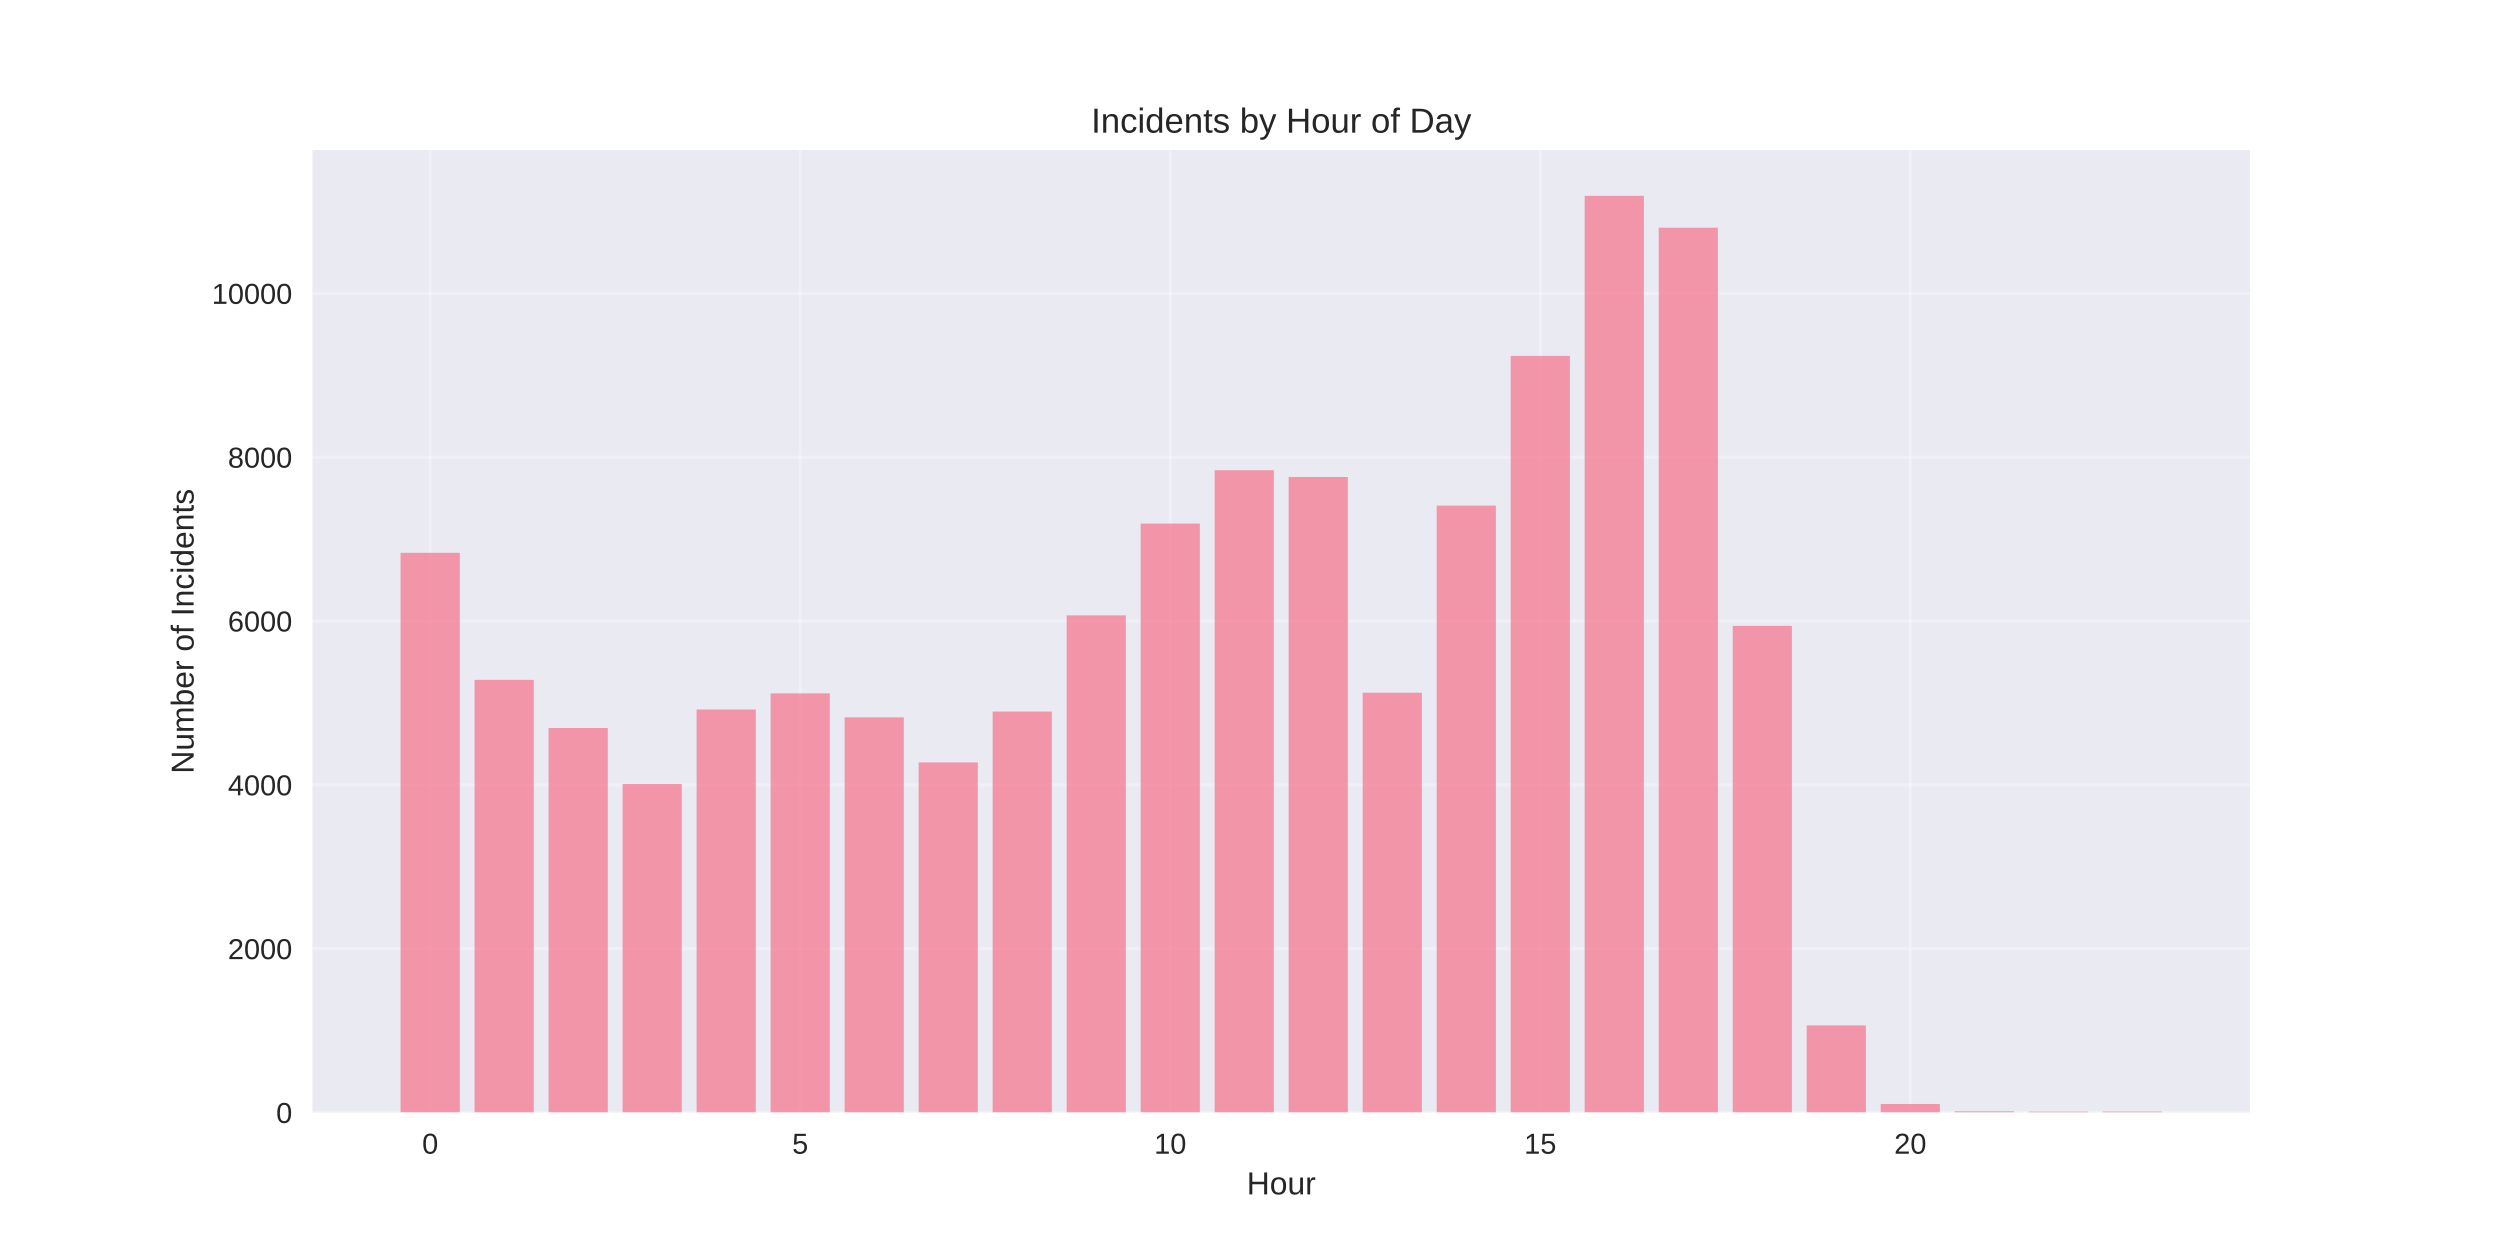
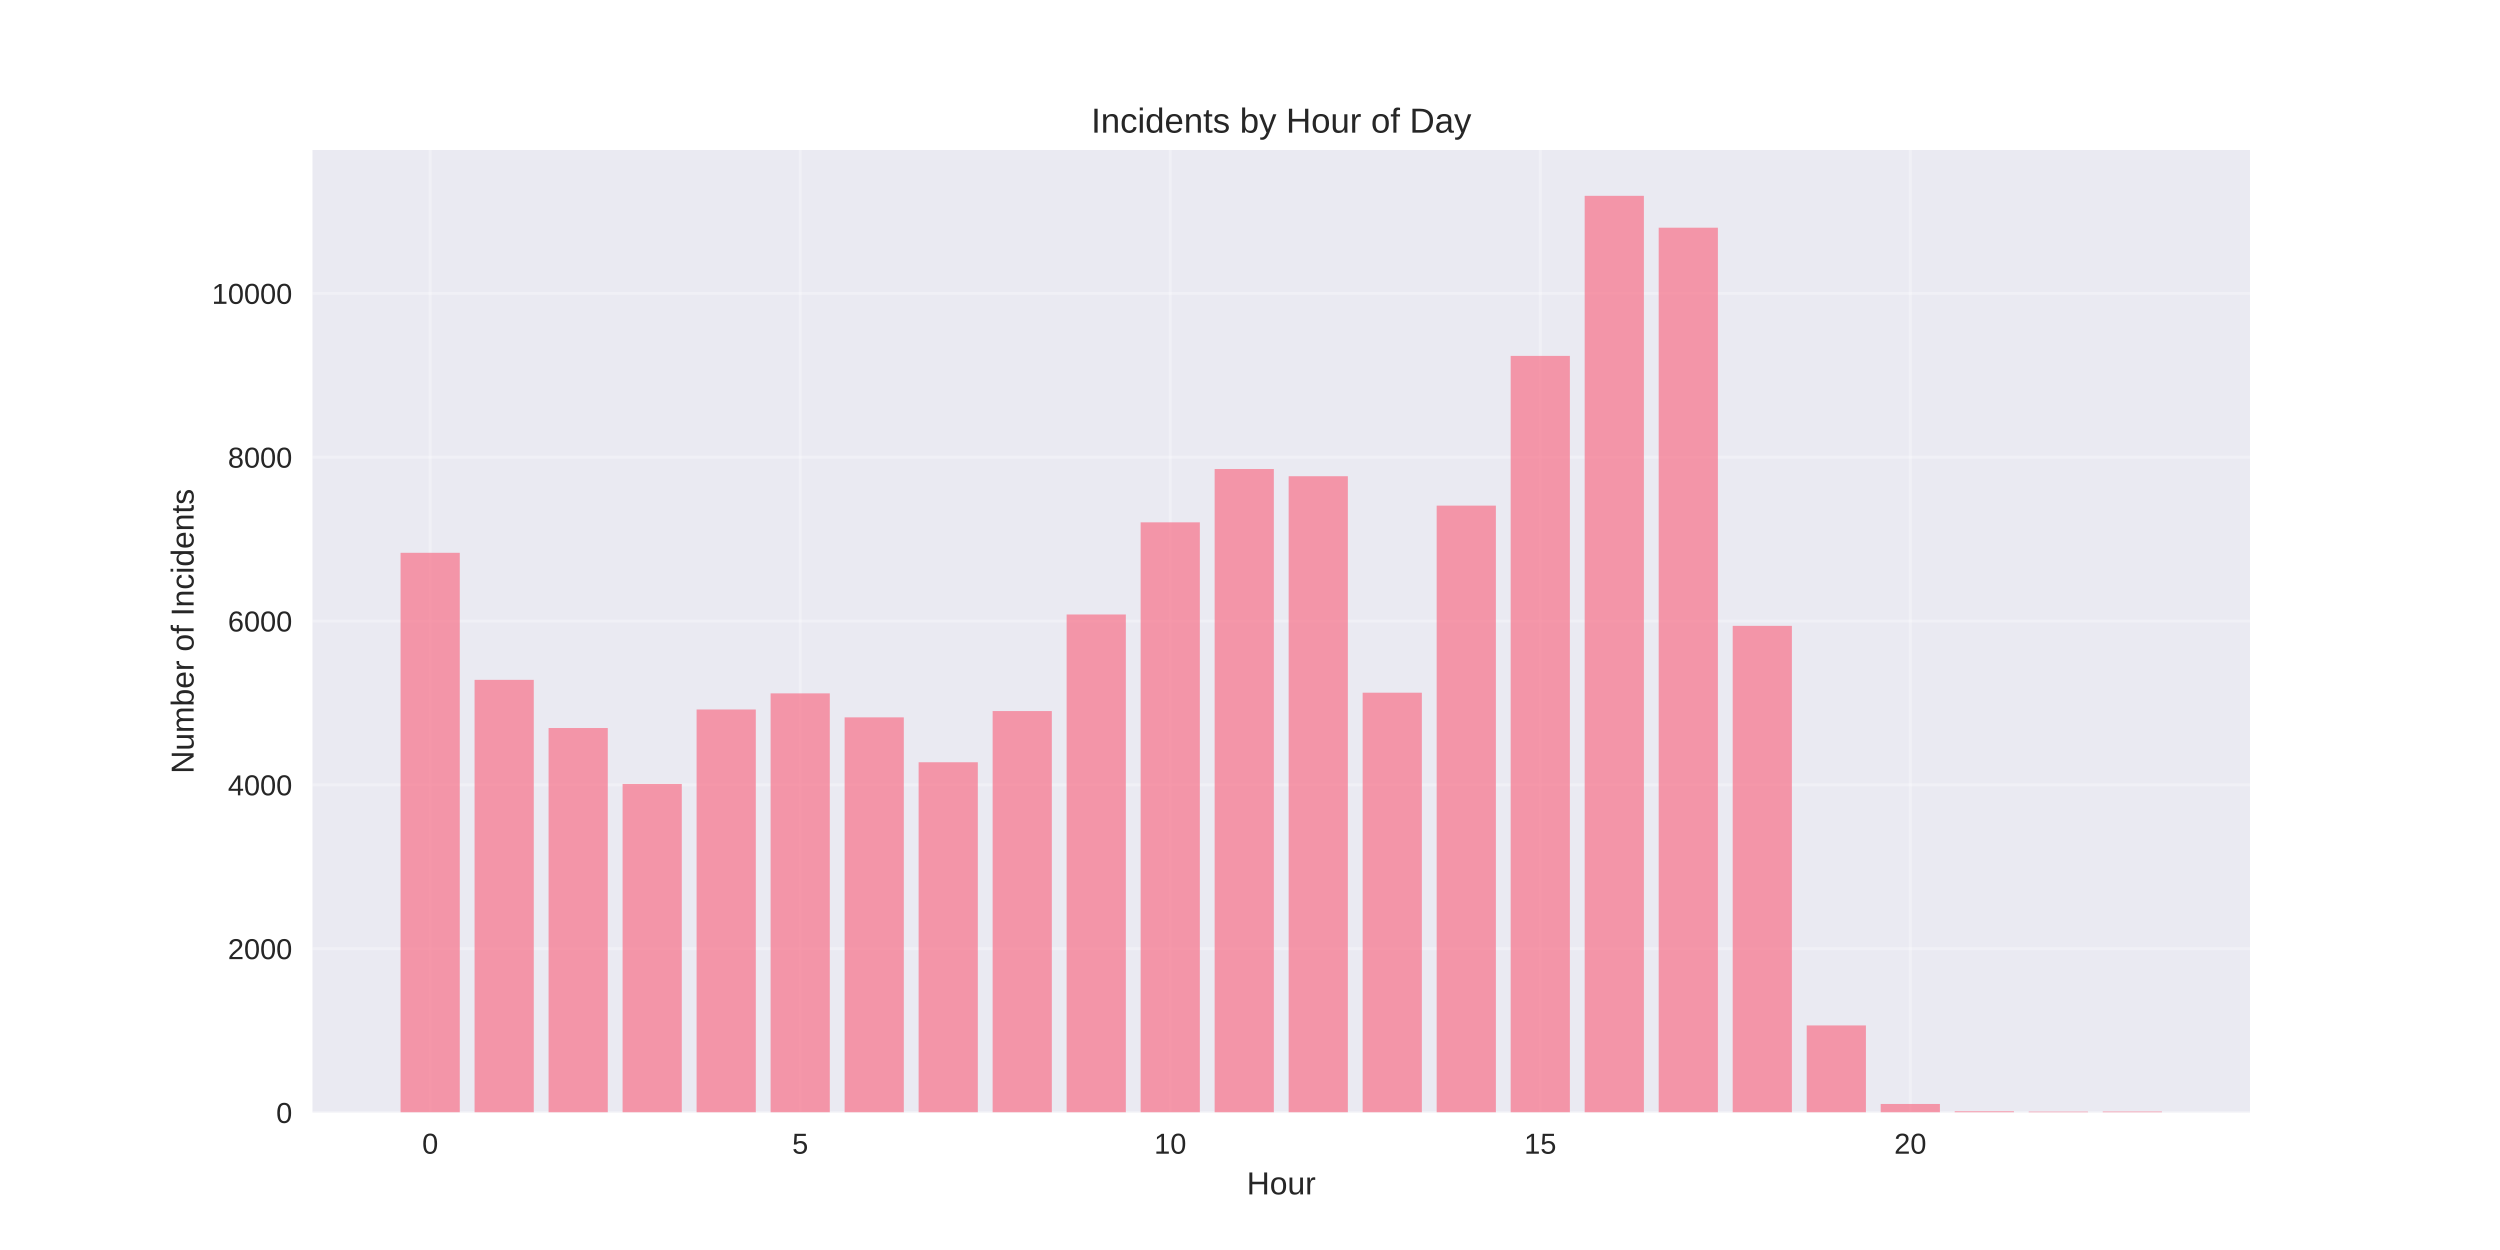
<svg xmlns="http://www.w3.org/2000/svg" width="864pt" height="432pt" viewBox="0 0 864 432" version="1.1">
  <defs>
    <style type="text/css">*{stroke-linejoin: round; stroke-linecap: butt}</style>
  </defs>
  <g id="figure_1">
    <g id="patch_1">
      <path d="M 0 432  L 864 432  L 864 0  L 0 0  z " style="fill: #ffffff" />
    </g>
    <g id="axes_1">
      <g id="patch_2">
        <path d="M 108 384.48  L 777.6 384.48  L 777.6 51.84  L 108 51.84  z " style="fill: #eaeaf2" />
      </g>
      <g id="matplotlib.axis_1">
        <g id="xtick_1">
          <g id="line2d_1">
-             <path d="M 148.667 384.48  L 148.667 51.84  " clip-path="url(#pd89376cfc0)" style="fill: none; stroke: #ffffff; stroke-opacity: 0.3; stroke-linecap: round" />
+             <path d="M 148.667 384.48  L 148.667 51.84  " clip-path="url(#pe719331836)" style="fill: none; stroke: #ffffff; stroke-opacity: 0.3; stroke-linecap: round" />
          </g>
          <g id="line2d_2" />
          <g id="text_1">
            <text style="fill: #262626; font: 10px 'Arial', 'Liberation Sans', 'DejaVu Sans', 'Bitstream Vera Sans', sans-serif; text-anchor: middle" x="148.667" y="398.727" transform="rotate(-0 148.6671 398.7269)">0</text>
          </g>
        </g>
        <g id="xtick_2">
          <g id="line2d_3">
-             <path d="M 276.551 384.48  L 276.551 51.84  " clip-path="url(#pd89376cfc0)" style="fill: none; stroke: #ffffff; stroke-opacity: 0.3; stroke-linecap: round" />
+             <path d="M 276.551 384.48  L 276.551 51.84  " clip-path="url(#pe719331836)" style="fill: none; stroke: #ffffff; stroke-opacity: 0.3; stroke-linecap: round" />
          </g>
          <g id="line2d_4" />
          <g id="text_2">
            <text style="fill: #262626; font: 10px 'Arial', 'Liberation Sans', 'DejaVu Sans', 'Bitstream Vera Sans', sans-serif; text-anchor: middle" x="276.551" y="398.727" transform="rotate(-0 276.551 398.7269)">5</text>
          </g>
        </g>
        <g id="xtick_3">
          <g id="line2d_5">
-             <path d="M 404.435 384.48  L 404.435 51.84  " clip-path="url(#pd89376cfc0)" style="fill: none; stroke: #ffffff; stroke-opacity: 0.3; stroke-linecap: round" />
+             <path d="M 404.435 384.48  L 404.435 51.84  " clip-path="url(#pe719331836)" style="fill: none; stroke: #ffffff; stroke-opacity: 0.3; stroke-linecap: round" />
          </g>
          <g id="line2d_6" />
          <g id="text_3">
            <text style="fill: #262626; font: 10px 'Arial', 'Liberation Sans', 'DejaVu Sans', 'Bitstream Vera Sans', sans-serif; text-anchor: middle" x="404.435" y="398.727" transform="rotate(-0 404.4348 398.7269)">10</text>
          </g>
        </g>
        <g id="xtick_4">
          <g id="line2d_7">
-             <path d="M 532.319 384.48  L 532.319 51.84  " clip-path="url(#pd89376cfc0)" style="fill: none; stroke: #ffffff; stroke-opacity: 0.3; stroke-linecap: round" />
+             <path d="M 532.319 384.48  L 532.319 51.84  " clip-path="url(#pe719331836)" style="fill: none; stroke: #ffffff; stroke-opacity: 0.3; stroke-linecap: round" />
          </g>
          <g id="line2d_8" />
          <g id="text_4">
            <text style="fill: #262626; font: 10px 'Arial', 'Liberation Sans', 'DejaVu Sans', 'Bitstream Vera Sans', sans-serif; text-anchor: middle" x="532.319" y="398.727" transform="rotate(-0 532.3187 398.7269)">15</text>
          </g>
        </g>
        <g id="xtick_5">
          <g id="line2d_9">
-             <path d="M 660.203 384.48  L 660.203 51.84  " clip-path="url(#pd89376cfc0)" style="fill: none; stroke: #ffffff; stroke-opacity: 0.3; stroke-linecap: round" />
+             <path d="M 660.203 384.48  L 660.203 51.84  " clip-path="url(#pe719331836)" style="fill: none; stroke: #ffffff; stroke-opacity: 0.3; stroke-linecap: round" />
          </g>
          <g id="line2d_10" />
          <g id="text_5">
            <text style="fill: #262626; font: 10px 'Arial', 'Liberation Sans', 'DejaVu Sans', 'Bitstream Vera Sans', sans-serif; text-anchor: middle" x="660.203" y="398.727" transform="rotate(-0 660.2026 398.7269)">20</text>
          </g>
        </g>
        <g id="text_6">
          <text style="fill: #262626; font: 11px 'Arial', 'Liberation Sans', 'DejaVu Sans', 'Bitstream Vera Sans', sans-serif; text-anchor: middle" x="442.8" y="412.773" transform="rotate(-0 442.8 412.7734)">Hour</text>
        </g>
      </g>
      <g id="matplotlib.axis_2">
        <g id="ytick_1">
          <g id="line2d_11">
-             <path d="M 108 384.48  L 777.6 384.48  " clip-path="url(#pd89376cfc0)" style="fill: none; stroke: #ffffff; stroke-opacity: 0.3; stroke-linecap: round" />
+             <path d="M 108 384.48  L 777.6 384.48  " clip-path="url(#pe719331836)" style="fill: none; stroke: #ffffff; stroke-opacity: 0.3; stroke-linecap: round" />
          </g>
          <g id="line2d_12" />
          <g id="text_7">
            <text style="fill: #262626; font: 10px 'Arial', 'Liberation Sans', 'DejaVu Sans', 'Bitstream Vera Sans', sans-serif; text-anchor: end" x="101" y="388.103" transform="rotate(-0 101 388.1034)">0</text>
          </g>
        </g>
        <g id="ytick_2">
          <g id="line2d_13">
-             <path d="M 108 327.863  L 777.6 327.863  " clip-path="url(#pd89376cfc0)" style="fill: none; stroke: #ffffff; stroke-opacity: 0.3; stroke-linecap: round" />
+             <path d="M 108 327.863  L 777.6 327.863  " clip-path="url(#pe719331836)" style="fill: none; stroke: #ffffff; stroke-opacity: 0.3; stroke-linecap: round" />
          </g>
          <g id="line2d_14" />
          <g id="text_8">
            <text style="fill: #262626; font: 10px 'Arial', 'Liberation Sans', 'DejaVu Sans', 'Bitstream Vera Sans', sans-serif; text-anchor: end" x="101" y="331.487" transform="rotate(-0 101 331.4865)">2000</text>
          </g>
        </g>
        <g id="ytick_3">
          <g id="line2d_15">
-             <path d="M 108 271.246  L 777.6 271.246  " clip-path="url(#pd89376cfc0)" style="fill: none; stroke: #ffffff; stroke-opacity: 0.3; stroke-linecap: round" />
+             <path d="M 108 271.246  L 777.6 271.246  " clip-path="url(#pe719331836)" style="fill: none; stroke: #ffffff; stroke-opacity: 0.3; stroke-linecap: round" />
          </g>
          <g id="line2d_16" />
          <g id="text_9">
            <text style="fill: #262626; font: 10px 'Arial', 'Liberation Sans', 'DejaVu Sans', 'Bitstream Vera Sans', sans-serif; text-anchor: end" x="101" y="274.87" transform="rotate(-0 101 274.8696)">4000</text>
          </g>
        </g>
        <g id="ytick_4">
          <g id="line2d_17">
-             <path d="M 108 214.629  L 777.6 214.629  " clip-path="url(#pd89376cfc0)" style="fill: none; stroke: #ffffff; stroke-opacity: 0.3; stroke-linecap: round" />
+             <path d="M 108 214.629  L 777.6 214.629  " clip-path="url(#pe719331836)" style="fill: none; stroke: #ffffff; stroke-opacity: 0.3; stroke-linecap: round" />
          </g>
          <g id="line2d_18" />
          <g id="text_10">
            <text style="fill: #262626; font: 10px 'Arial', 'Liberation Sans', 'DejaVu Sans', 'Bitstream Vera Sans', sans-serif; text-anchor: end" x="101" y="218.253" transform="rotate(-0 101 218.2527)">6000</text>
          </g>
        </g>
        <g id="ytick_5">
          <g id="line2d_19">
-             <path d="M 108 158.012  L 777.6 158.012  " clip-path="url(#pd89376cfc0)" style="fill: none; stroke: #ffffff; stroke-opacity: 0.3; stroke-linecap: round" />
+             <path d="M 108 158.012  L 777.6 158.012  " clip-path="url(#pe719331836)" style="fill: none; stroke: #ffffff; stroke-opacity: 0.3; stroke-linecap: round" />
          </g>
          <g id="line2d_20" />
          <g id="text_11">
            <text style="fill: #262626; font: 10px 'Arial', 'Liberation Sans', 'DejaVu Sans', 'Bitstream Vera Sans', sans-serif; text-anchor: end" x="101" y="161.636" transform="rotate(-0 101 161.6357)">8000</text>
          </g>
        </g>
        <g id="ytick_6">
          <g id="line2d_21">
-             <path d="M 108 101.395  L 777.6 101.395  " clip-path="url(#pd89376cfc0)" style="fill: none; stroke: #ffffff; stroke-opacity: 0.3; stroke-linecap: round" />
+             <path d="M 108 101.395  L 777.6 101.395  " clip-path="url(#pe719331836)" style="fill: none; stroke: #ffffff; stroke-opacity: 0.3; stroke-linecap: round" />
          </g>
          <g id="line2d_22" />
          <g id="text_12">
            <text style="fill: #262626; font: 10px 'Arial', 'Liberation Sans', 'DejaVu Sans', 'Bitstream Vera Sans', sans-serif; text-anchor: end" x="101" y="105.019" transform="rotate(-0 101 105.0188)">10000</text>
          </g>
        </g>
        <g id="text_13">
          <text style="fill: #262626; font: 11px 'Arial', 'Liberation Sans', 'DejaVu Sans', 'Bitstream Vera Sans', sans-serif; text-anchor: middle" x="66.913" y="218.16" transform="rotate(-90 66.91281 218.16)">Number of Incidents</text>
        </g>
      </g>
      <g id="patch_3">
-         <path d="M 138.436 384.48  L 158.898 384.48  L 158.898 191.048  L 138.436 191.048  z " clip-path="url(#pd89376cfc0)" style="fill: #f77189; opacity: 0.7" />
+         <path d="M 138.436 384.48  L 158.898 384.48  L 158.898 191.048  L 138.436 191.048  z " clip-path="url(#pe719331836)" style="fill: #f77189; opacity: 0.7" />
      </g>
      <g id="patch_4">
-         <path d="M 164.013 384.48  L 184.475 384.48  L 184.475 234.955  L 164.013 234.955  z " clip-path="url(#pd89376cfc0)" style="fill: #f77189; opacity: 0.7" />
+         <path d="M 164.013 384.48  L 184.475 384.48  L 184.475 234.955  L 164.013 234.955  z " clip-path="url(#pe719331836)" style="fill: #f77189; opacity: 0.7" />
      </g>
      <g id="patch_5">
-         <path d="M 189.59 384.48  L 210.051 384.48  L 210.051 251.6  L 189.59 251.6  z " clip-path="url(#pd89376cfc0)" style="fill: #f77189; opacity: 0.7" />
+         <path d="M 189.59 384.48  L 210.051 384.48  L 210.051 251.6  L 189.59 251.6  z " clip-path="url(#pe719331836)" style="fill: #f77189; opacity: 0.7" />
      </g>
      <g id="patch_6">
-         <path d="M 215.167 384.48  L 235.628 384.48  L 235.628 270.935  L 215.167 270.935  z " clip-path="url(#pd89376cfc0)" style="fill: #f77189; opacity: 0.7" />
+         <path d="M 215.167 384.48  L 235.628 384.48  L 235.628 270.935  L 215.167 270.935  z " clip-path="url(#pe719331836)" style="fill: #f77189; opacity: 0.7" />
      </g>
      <g id="patch_7">
-         <path d="M 240.743 384.48  L 261.205 384.48  L 261.205 245.202  L 240.743 245.202  z " clip-path="url(#pd89376cfc0)" style="fill: #f77189; opacity: 0.7" />
+         <path d="M 240.743 384.48  L 261.205 384.48  L 261.205 245.202  L 240.743 245.202  z " clip-path="url(#pe719331836)" style="fill: #f77189; opacity: 0.7" />
      </g>
      <g id="patch_8">
-         <path d="M 266.32 384.48  L 286.782 384.48  L 286.782 239.626  L 266.32 239.626  z " clip-path="url(#pd89376cfc0)" style="fill: #f77189; opacity: 0.7" />
+         <path d="M 266.32 384.48  L 286.782 384.48  L 286.782 239.626  L 266.32 239.626  z " clip-path="url(#pe719331836)" style="fill: #f77189; opacity: 0.7" />
      </g>
      <g id="patch_9">
-         <path d="M 291.897 384.48  L 312.358 384.48  L 312.358 247.92  L 291.897 247.92  z " clip-path="url(#pd89376cfc0)" style="fill: #f77189; opacity: 0.7" />
+         <path d="M 291.897 384.48  L 312.358 384.48  L 312.358 247.92  L 291.897 247.92  z " clip-path="url(#pe719331836)" style="fill: #f77189; opacity: 0.7" />
      </g>
      <g id="patch_10">
-         <path d="M 317.474 384.48  L 337.935 384.48  L 337.935 263.49  L 317.474 263.49  z " clip-path="url(#pd89376cfc0)" style="fill: #f77189; opacity: 0.7" />
+         <path d="M 317.474 384.48  L 337.935 384.48  L 337.935 263.433  L 317.474 263.433  z " clip-path="url(#pe719331836)" style="fill: #f77189; opacity: 0.7" />
      </g>
      <g id="patch_11">
-         <path d="M 343.051 384.48  L 363.512 384.48  L 363.512 245.91  L 343.051 245.91  z " clip-path="url(#pd89376cfc0)" style="fill: #f77189; opacity: 0.7" />
+         <path d="M 343.051 384.48  L 363.512 384.48  L 363.512 245.74  L 343.051 245.74  z " clip-path="url(#pe719331836)" style="fill: #f77189; opacity: 0.7" />
      </g>
      <g id="patch_12">
-         <path d="M 368.627 384.48  L 389.089 384.48  L 389.089 212.676  L 368.627 212.676  z " clip-path="url(#pd89376cfc0)" style="fill: #f77189; opacity: 0.7" />
+         <path d="M 368.627 384.48  L 389.089 384.48  L 389.089 212.365  L 368.627 212.365  z " clip-path="url(#pe719331836)" style="fill: #f77189; opacity: 0.7" />
      </g>
      <g id="patch_13">
-         <path d="M 394.204 384.48  L 414.666 384.48  L 414.666 180.942  L 394.204 180.942  z " clip-path="url(#pd89376cfc0)" style="fill: #f77189; opacity: 0.7" />
+         <path d="M 394.204 384.48  L 414.666 384.48  L 414.666 180.518  L 394.204 180.518  z " clip-path="url(#pe719331836)" style="fill: #f77189; opacity: 0.7" />
      </g>
      <g id="patch_14">
-         <path d="M 419.781 384.48  L 440.242 384.48  L 440.242 162.513  L 419.781 162.513  z " clip-path="url(#pd89376cfc0)" style="fill: #f77189; opacity: 0.7" />
+         <path d="M 419.781 384.48  L 440.242 384.48  L 440.242 162.089  L 419.781 162.089  z " clip-path="url(#pe719331836)" style="fill: #f77189; opacity: 0.7" />
      </g>
      <g id="patch_15">
-         <path d="M 445.358 384.48  L 465.819 384.48  L 465.819 164.835  L 445.358 164.835  z " clip-path="url(#pd89376cfc0)" style="fill: #f77189; opacity: 0.7" />
+         <path d="M 445.358 384.48  L 465.819 384.48  L 465.819 164.58  L 445.358 164.58  z " clip-path="url(#pe719331836)" style="fill: #f77189; opacity: 0.7" />
      </g>
      <g id="patch_16">
-         <path d="M 470.934 384.48  L 491.396 384.48  L 491.396 239.399  L 470.934 239.399  z " clip-path="url(#pd89376cfc0)" style="fill: #f77189; opacity: 0.7" />
+         <path d="M 470.934 384.48  L 491.396 384.48  L 491.396 239.399  L 470.934 239.399  z " clip-path="url(#pe719331836)" style="fill: #f77189; opacity: 0.7" />
      </g>
      <g id="patch_17">
-         <path d="M 496.511 384.48  L 516.973 384.48  L 516.973 174.743  L 496.511 174.743  z " clip-path="url(#pd89376cfc0)" style="fill: #f77189; opacity: 0.7" />
+         <path d="M 496.511 384.48  L 516.973 384.48  L 516.973 174.743  L 496.511 174.743  z " clip-path="url(#pe719331836)" style="fill: #f77189; opacity: 0.7" />
      </g>
      <g id="patch_18">
-         <path d="M 522.088 384.48  L 542.549 384.48  L 542.549 122.995  L 522.088 122.995  z " clip-path="url(#pd89376cfc0)" style="fill: #f77189; opacity: 0.7" />
+         <path d="M 522.088 384.48  L 542.549 384.48  L 542.549 122.995  L 522.088 122.995  z " clip-path="url(#pe719331836)" style="fill: #f77189; opacity: 0.7" />
      </g>
      <g id="patch_19">
-         <path d="M 547.665 384.48  L 568.126 384.48  L 568.126 67.68  L 547.665 67.68  z " clip-path="url(#pd89376cfc0)" style="fill: #f77189; opacity: 0.7" />
+         <path d="M 547.665 384.48  L 568.126 384.48  L 568.126 67.68  L 547.665 67.68  z " clip-path="url(#pe719331836)" style="fill: #f77189; opacity: 0.7" />
      </g>
      <g id="patch_20">
-         <path d="M 573.242 384.48  L 593.703 384.48  L 593.703 78.692  L 573.242 78.692  z " clip-path="url(#pd89376cfc0)" style="fill: #f77189; opacity: 0.7" />
+         <path d="M 573.242 384.48  L 593.703 384.48  L 593.703 78.692  L 573.242 78.692  z " clip-path="url(#pe719331836)" style="fill: #f77189; opacity: 0.7" />
      </g>
      <g id="patch_21">
-         <path d="M 598.818 384.48  L 619.28 384.48  L 619.28 216.299  L 598.818 216.299  z " clip-path="url(#pd89376cfc0)" style="fill: #f77189; opacity: 0.7" />
+         <path d="M 598.818 384.48  L 619.28 384.48  L 619.28 216.299  L 598.818 216.299  z " clip-path="url(#pe719331836)" style="fill: #f77189; opacity: 0.7" />
      </g>
      <g id="patch_22">
-         <path d="M 624.395 384.48  L 644.857 384.48  L 644.857 354.388  L 624.395 354.388  z " clip-path="url(#pd89376cfc0)" style="fill: #f77189; opacity: 0.7" />
+         <path d="M 624.395 384.48  L 644.857 384.48  L 644.857 354.388  L 624.395 354.388  z " clip-path="url(#pe719331836)" style="fill: #f77189; opacity: 0.7" />
      </g>
      <g id="patch_23">
-         <path d="M 649.972 384.48  L 670.433 384.48  L 670.433 381.536  L 649.972 381.536  z " clip-path="url(#pd89376cfc0)" style="fill: #f77189; opacity: 0.7" />
+         <path d="M 649.972 384.48  L 670.433 384.48  L 670.433 381.536  L 649.972 381.536  z " clip-path="url(#pe719331836)" style="fill: #f77189; opacity: 0.7" />
      </g>
      <g id="patch_24">
-         <path d="M 675.549 384.48  L 696.01 384.48  L 696.01 384.055  L 675.549 384.055  z " clip-path="url(#pd89376cfc0)" style="fill: #f77189; opacity: 0.7" />
+         <path d="M 675.549 384.48  L 696.01 384.48  L 696.01 384.055  L 675.549 384.055  z " clip-path="url(#pe719331836)" style="fill: #f77189; opacity: 0.7" />
      </g>
      <g id="patch_25">
-         <path d="M 701.125 384.48  L 721.587 384.48  L 721.587 384.169  L 701.125 384.169  z " clip-path="url(#pd89376cfc0)" style="fill: #f77189; opacity: 0.7" />
+         <path d="M 701.125 384.48  L 721.587 384.48  L 721.587 384.169  L 701.125 384.169  z " clip-path="url(#pe719331836)" style="fill: #f77189; opacity: 0.7" />
      </g>
      <g id="patch_26">
-         <path d="M 726.702 384.48  L 747.164 384.48  L 747.164 384.14  L 726.702 384.14  z " clip-path="url(#pd89376cfc0)" style="fill: #f77189; opacity: 0.7" />
+         <path d="M 726.702 384.48  L 747.164 384.48  L 747.164 384.14  L 726.702 384.14  z " clip-path="url(#pe719331836)" style="fill: #f77189; opacity: 0.7" />
      </g>
      <g id="patch_27">
        <path d="M 108 384.48  L 108 51.84  " style="fill: none" />
      </g>
      <g id="patch_28">
        <path d="M 777.6 384.48  L 777.6 51.84  " style="fill: none" />
      </g>
      <g id="patch_29">
        <path d="M 108 384.48  L 777.6 384.48  " style="fill: none" />
      </g>
      <g id="patch_30">
        <path d="M 108 51.84  L 777.6 51.84  " style="fill: none" />
      </g>
      <g id="text_14">
        <text style="fill: #262626; font: 12px 'Arial', 'Liberation Sans', 'DejaVu Sans', 'Bitstream Vera Sans', sans-serif; text-anchor: middle" x="442.8" y="45.84" transform="rotate(-0 442.8 45.84)">Incidents by Hour of Day</text>
      </g>
    </g>
  </g>
  <defs>
-     <clipPath id="pd89376cfc0">
+     <clipPath id="pe719331836">
      <rect x="108" y="51.84" width="669.6" height="332.64" />
    </clipPath>
  </defs>
</svg>
